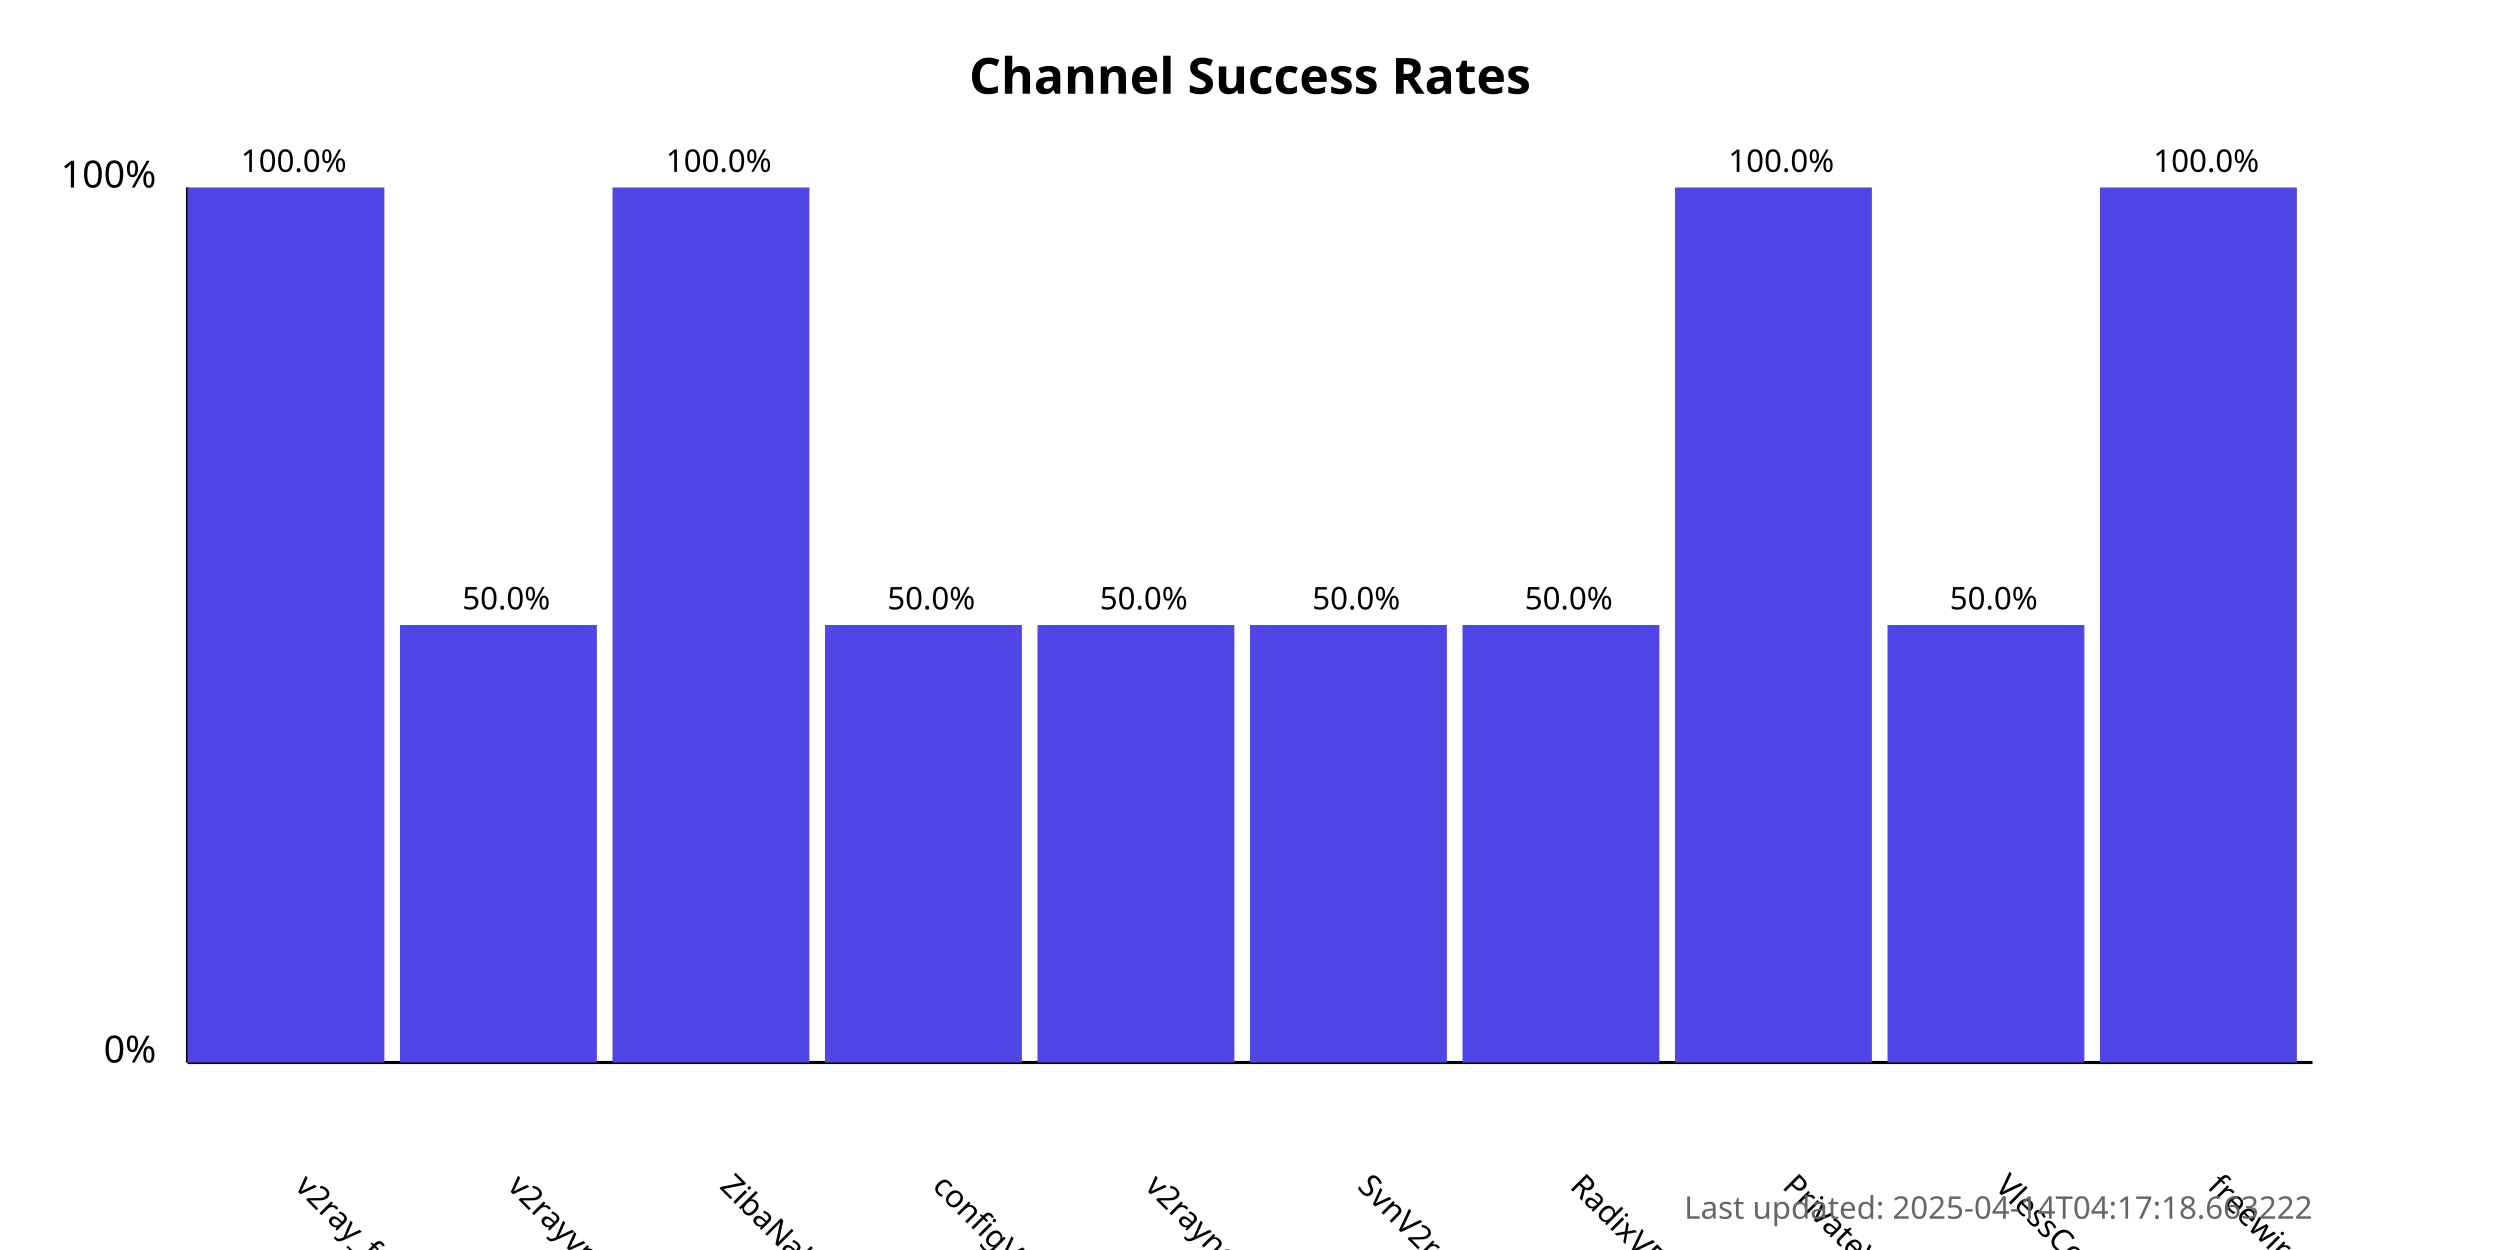
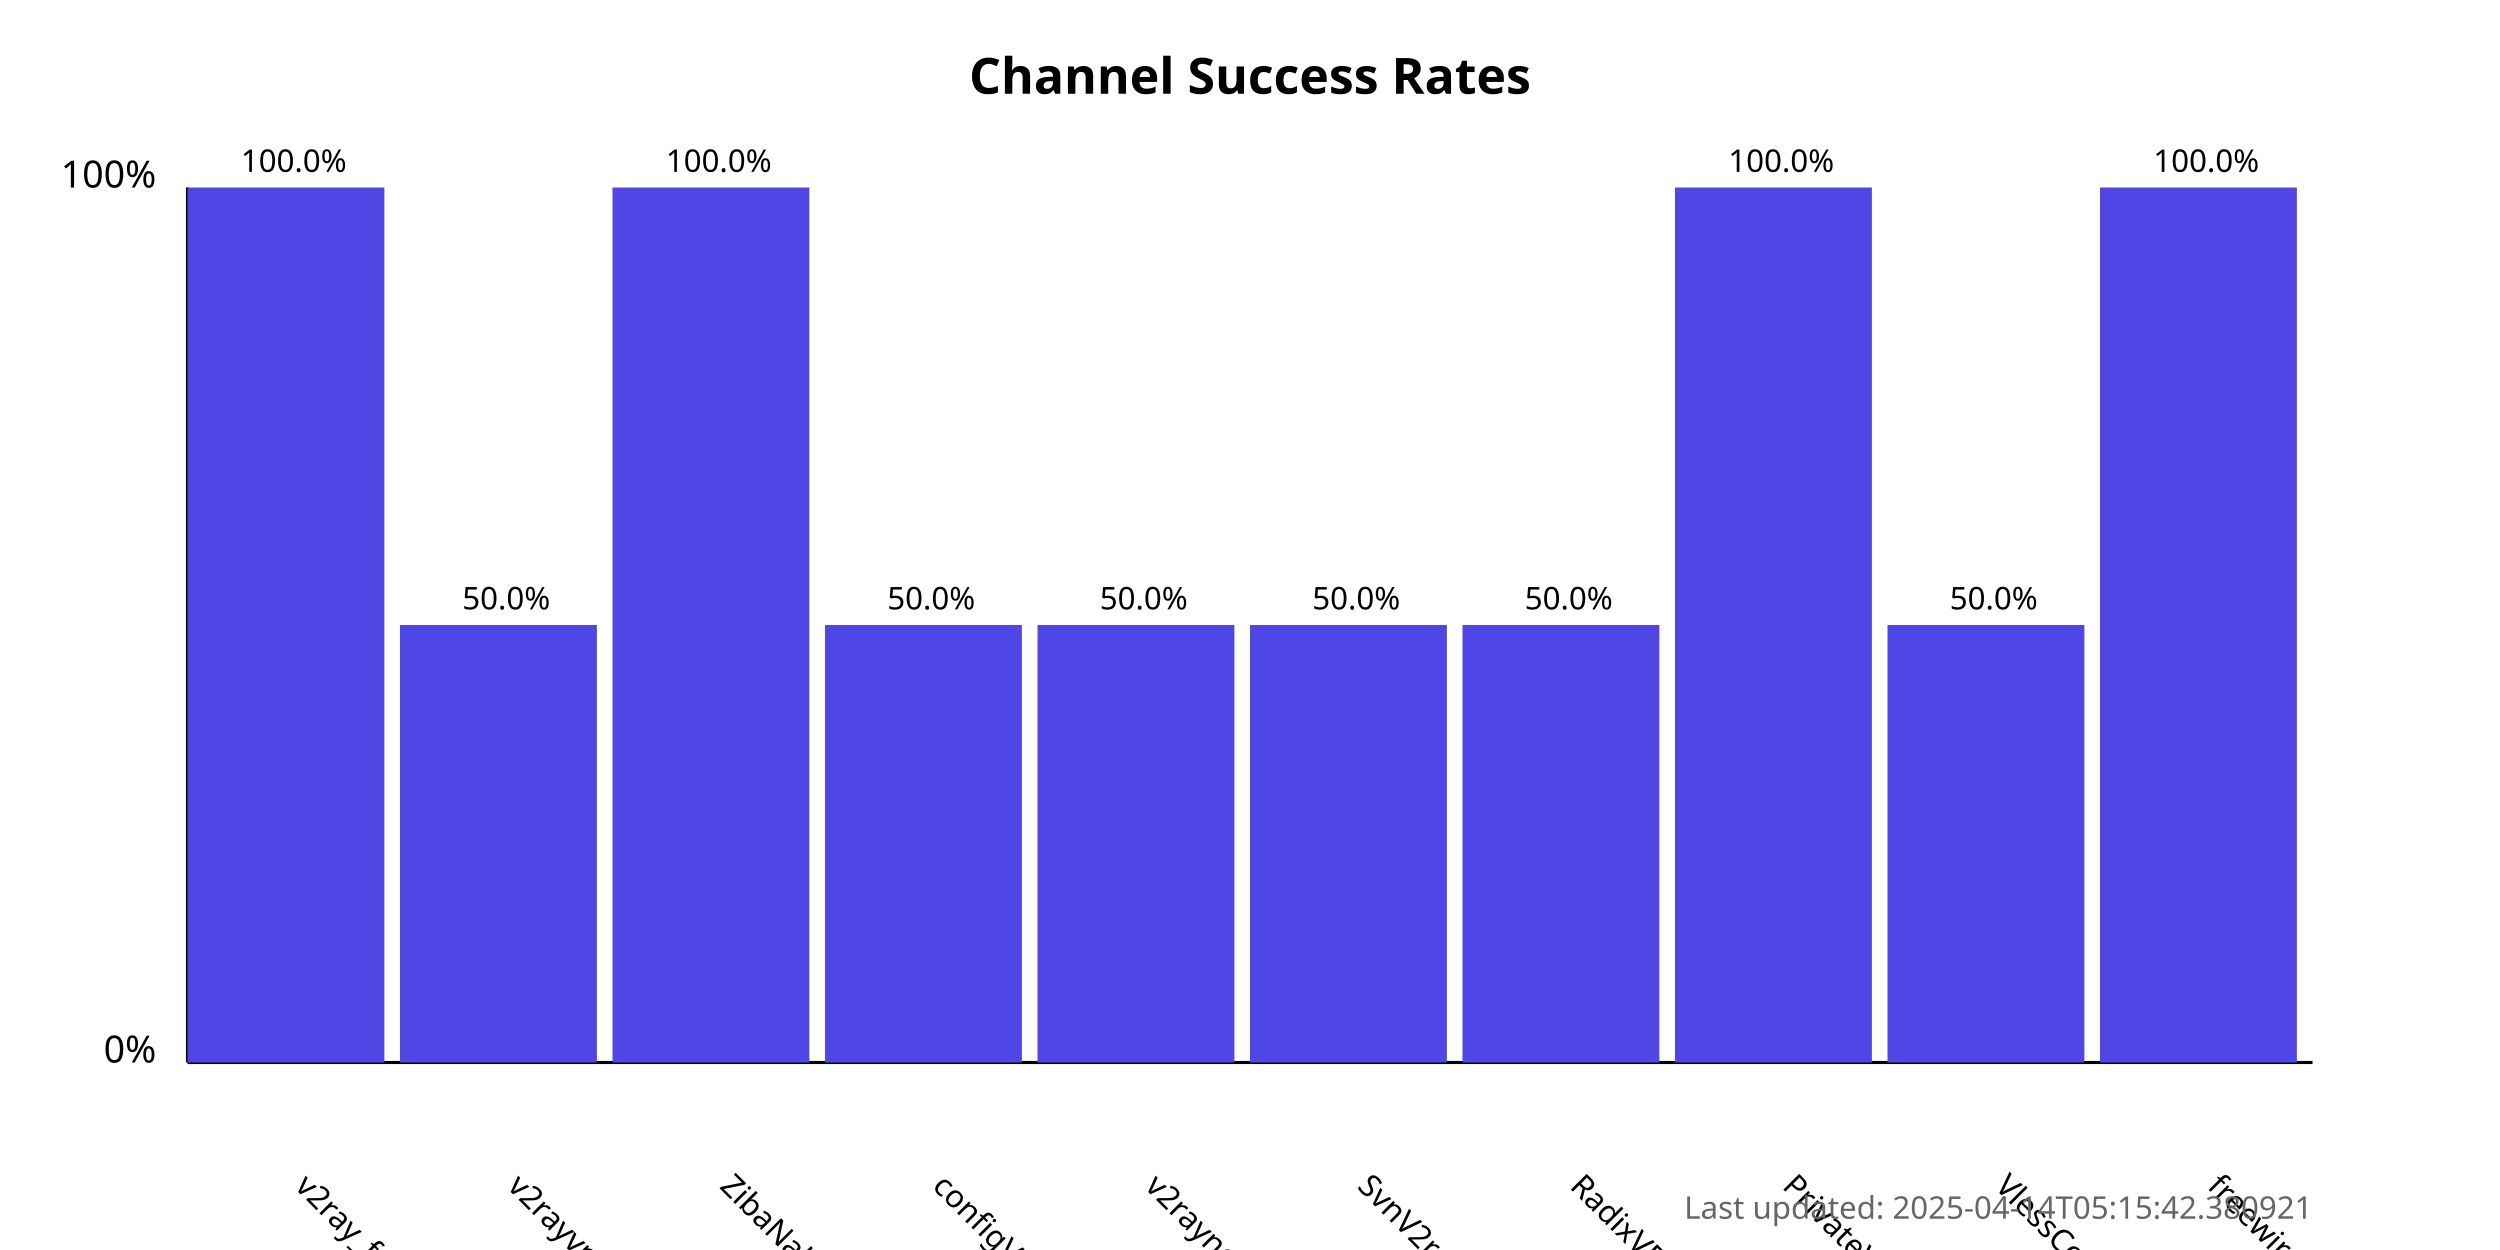
<svg xmlns="http://www.w3.org/2000/svg" width="800" height="400">
  <style>
            .chart-title { font: bold 16px sans-serif; }
            .axis-label { font: 12px sans-serif; }
            .tick-label { font: 10px sans-serif; }
            .bar { fill: #4f46e5; }
            .bar:hover { fill: #6366f1; }
            .timestamp { font: 10px sans-serif; fill: #666; }
        </style>
  <text x="400.0" y="30" text-anchor="middle" class="chart-title">
            Channel Success Rates
        </text>
  <line x1="60" y1="340" x2="60" y2="60" stroke="black" stroke-width="1" />
  <line x1="60" y1="340" x2="740" y2="340" stroke="black" stroke-width="1" />
  <text x="50" y="340" text-anchor="end" class="axis-label">0%</text>
  <text x="50" y="60" text-anchor="end" class="axis-label">100%</text>
  <g>
    <rect x="60" y="60.0" width="63.0" height="280.0" class="bar" />
    <text x="94.0" y="380" transform="rotate(45, 94.0, 380)" text-anchor="start" class="tick-label">
                v2ray_free_conf
            </text>
    <text x="94.0" y="55.0" text-anchor="middle" class="tick-label">
                100.0%
            </text>
  </g>
  <g>
    <rect x="128.0" y="200.0" width="63.0" height="140.0" class="bar" />
    <text x="162.0" y="380" transform="rotate(45, 162.0, 380)" text-anchor="start" class="tick-label">
                v2rayvpno
            </text>
    <text x="162.0" y="195.0" text-anchor="middle" class="tick-label">
                50.0%
            </text>
  </g>
  <g>
    <rect x="196.0" y="60.0" width="63.0" height="280.0" class="bar" />
    <text x="230.0" y="380" transform="rotate(45, 230.0, 380)" text-anchor="start" class="tick-label">
                ZibaNabz
            </text>
    <text x="230.0" y="55.0" text-anchor="middle" class="tick-label">
                100.0%
            </text>
  </g>
  <g>
    <rect x="264.0" y="200.0" width="63.0" height="140.0" class="bar" />
    <text x="298.0" y="380" transform="rotate(45, 298.0, 380)" text-anchor="start" class="tick-label">
                configV2rayForFree
            </text>
    <text x="298.0" y="195.0" text-anchor="middle" class="tick-label">
                50.0%
            </text>
  </g>
  <g>
    <rect x="332.0" y="200.0" width="63.0" height="140.0" class="bar" />
    <text x="366.0" y="380" transform="rotate(45, 366.0, 380)" text-anchor="start" class="tick-label">
                v2rayngvpn
            </text>
    <text x="366.0" y="195.0" text-anchor="middle" class="tick-label">
                50.0%
            </text>
  </g>
  <g>
    <rect x="400.0" y="200.0" width="63.0" height="140.0" class="bar" />
    <text x="434.0" y="380" transform="rotate(45, 434.0, 380)" text-anchor="start" class="tick-label">
                SvnV2ray
            </text>
    <text x="434.0" y="195.0" text-anchor="middle" class="tick-label">
                50.0%
            </text>
  </g>
  <g>
    <rect x="468.0" y="200.0" width="63.0" height="140.0" class="bar" />
    <text x="502.0" y="380" transform="rotate(45, 502.0, 380)" text-anchor="start" class="tick-label">
                RadixVPN
            </text>
    <text x="502.0" y="195.0" text-anchor="middle" class="tick-label">
                50.0%
            </text>
  </g>
  <g>
    <rect x="536.0" y="60.0" width="63.0" height="280.0" class="bar" />
    <text x="570.0" y="380" transform="rotate(45, 570.0, 380)" text-anchor="start" class="tick-label">
                PrivateVPNs
            </text>
    <text x="570.0" y="55.0" text-anchor="middle" class="tick-label">
                100.0%
            </text>
  </g>
  <g>
    <rect x="604.0" y="200.0" width="63.0" height="140.0" class="bar" />
    <text x="638.0" y="380" transform="rotate(45, 638.0, 380)" text-anchor="start" class="tick-label">
                VlessConfig
            </text>
    <text x="638.0" y="195.0" text-anchor="middle" class="tick-label">
                50.0%
            </text>
  </g>
  <g>
    <rect x="672.0" y="60.0" width="63.0" height="280.0" class="bar" />
    <text x="706.0" y="380" transform="rotate(45, 706.0, 380)" text-anchor="start" class="tick-label">
                freewireguard
            </text>
    <text x="706.0" y="55.0" text-anchor="middle" class="tick-label">
                100.0%
            </text>
  </g>
  <text x="740" y="390" text-anchor="end" class="timestamp">
-             Last updated: 2025-04-14T04:17:18.663222
+             Last updated: 2025-04-14T05:15:42.380921
        </text>
</svg>
